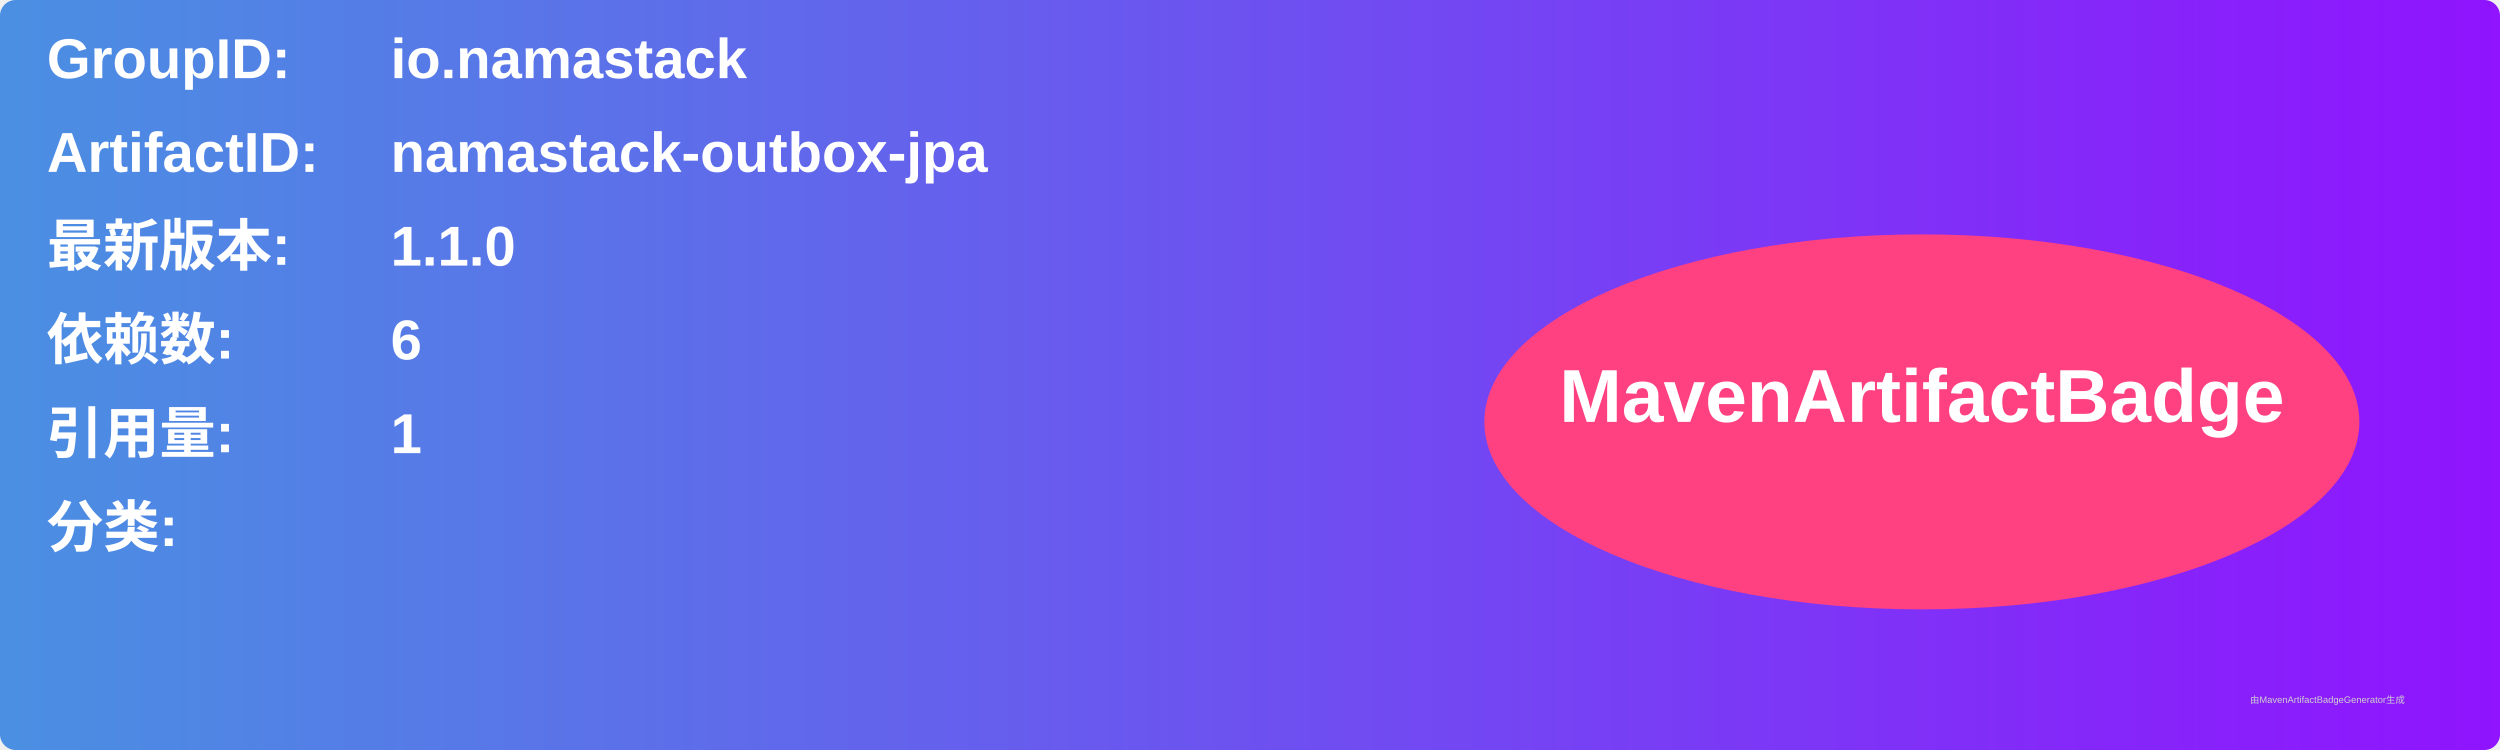
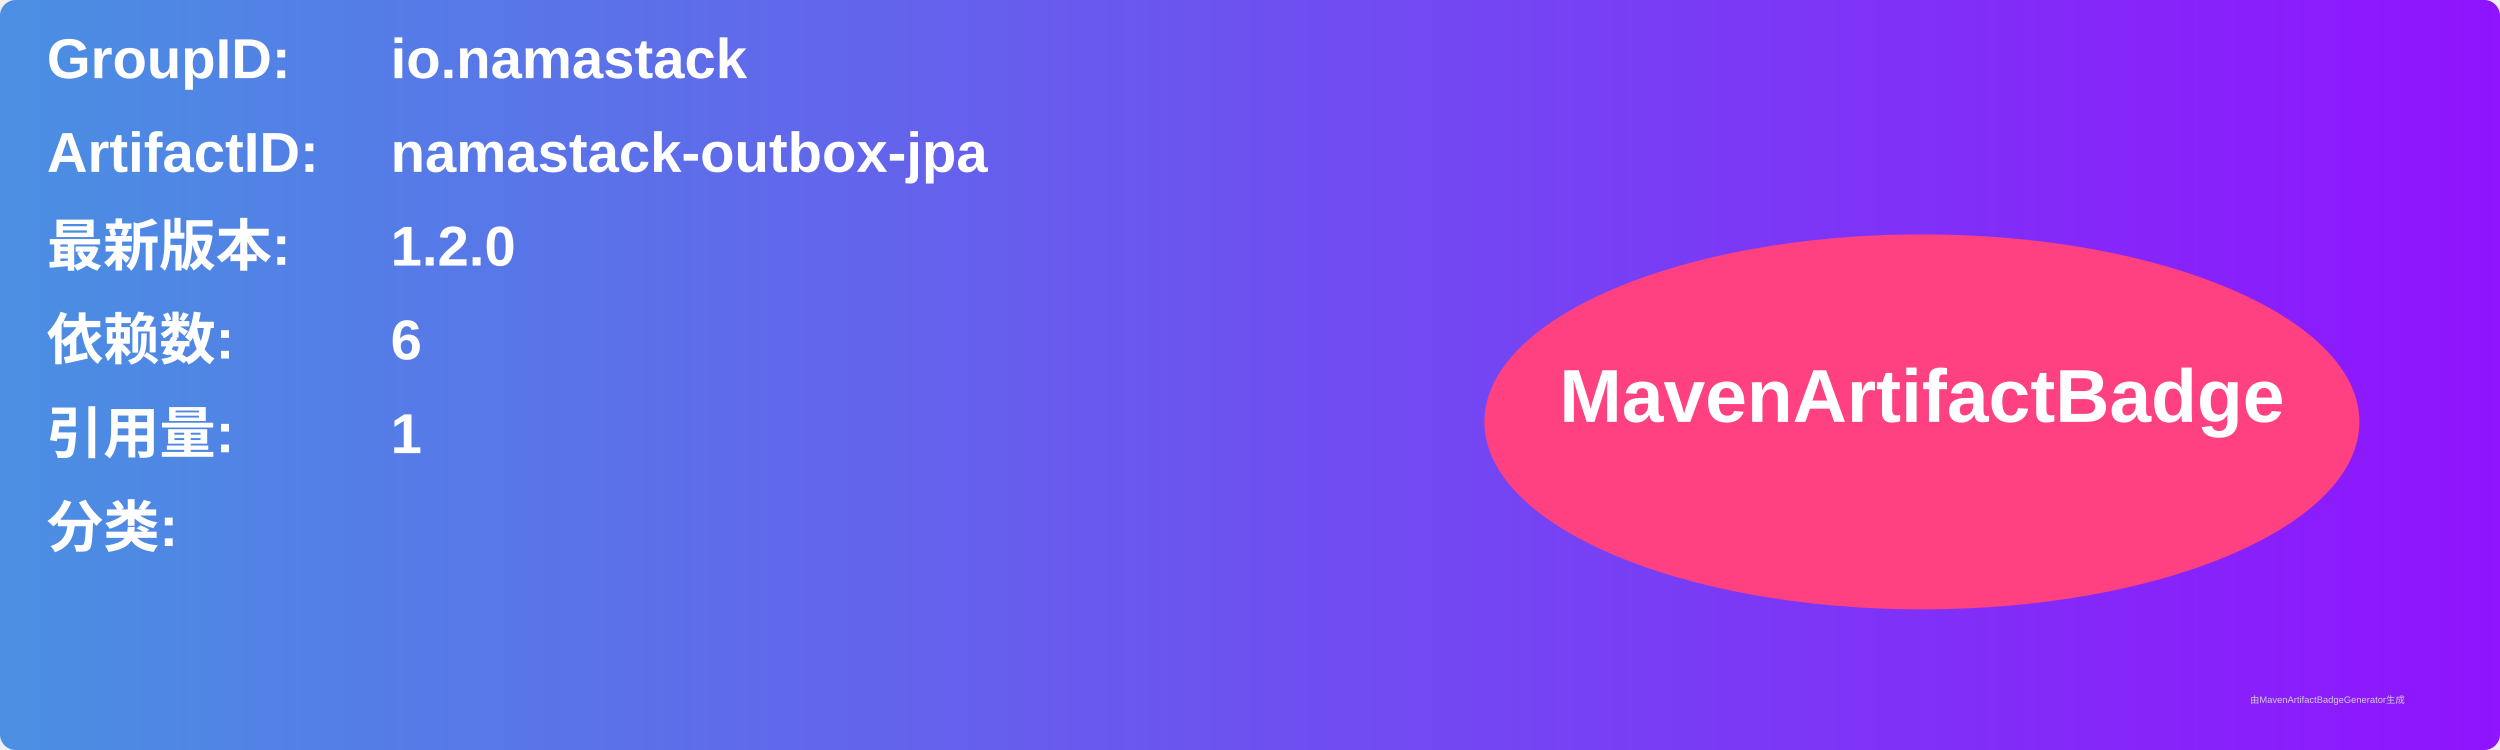
<svg xmlns="http://www.w3.org/2000/svg" width="800" height="240" viewBox="0 0 800 240">
  <linearGradient id="grad" x1="0%" y1="0%" x2="100%" y2="0%">
    <stop offset="0%" stop-color="#4a90e2" />
    <stop offset="100%" stop-color="#9013fe" />
  </linearGradient>
  <rect width="100%" height="100%" rx="5" ry="5" fill="url(#grad)" />
  <g transform="translate(15, 15)">
    <text x="0" y="10" font-family="Arial" font-size="18" fill="white" font-weight="bold" width="260">GroupID:</text>
    <text x="110" y="10" font-family="Arial" font-size="18" fill="white" font-weight="bold" width="460">io.namastack</text>
    <text x="0" y="40" font-family="Arial" font-size="18" fill="white" font-weight="bold" width="260">ArtifactID:</text>
    <text x="110" y="40" font-family="Arial" font-size="18" fill="white" font-weight="bold" width="460">namastack-outbox-jpa</text>
    <text x="0" y="70" font-family="Arial" font-size="18" fill="white" font-weight="bold">最新版本:</text>
    <text x="110" y="70" font-family="Arial" font-size="18" fill="white" font-weight="bold">
-       <tspan font-weight="bold">1.1.0</tspan>
+       <tspan font-weight="bold">1.2.0</tspan>
    </text>
    <text x="0" y="100" font-family="Arial" font-size="18" fill="white" font-weight="bold">依赖数: </text>
    <text x="110" y="100" font-family="Arial" font-size="18" fill="white">
      <tspan font-weight="bold">6</tspan>
    </text>
    <text x="0" y="130" font-family="Arial" font-size="18" fill="white" font-weight="bold">引用量: </text>
    <text x="110" y="130" font-family="Arial" font-size="18" fill="white">
      <tspan font-weight="bold">1</tspan>
    </text>
    <text x="0" y="160" font-family="Arial" font-size="18" fill="white" font-weight="bold">分类:</text>
    <text x="10" y="190" font-family="Arial" font-size="10" fill="white">
      <tspan font-weight="bold" />
    </text>
    <ellipse cx="600" cy="120" rx="140" ry="60" fill="#ff4081" />
    <text x="600" y="120" text-anchor="middle" font-family="Arial" font-size="24" fill="white" font-weight="bold">MavenArtifactBadge</text>
  </g>
  <text x="720" y="225" font-family="Arial" font-size="3" fill="#d0d0d0">由MavenArtifactBadgeGenerator生成</text>
</svg>
